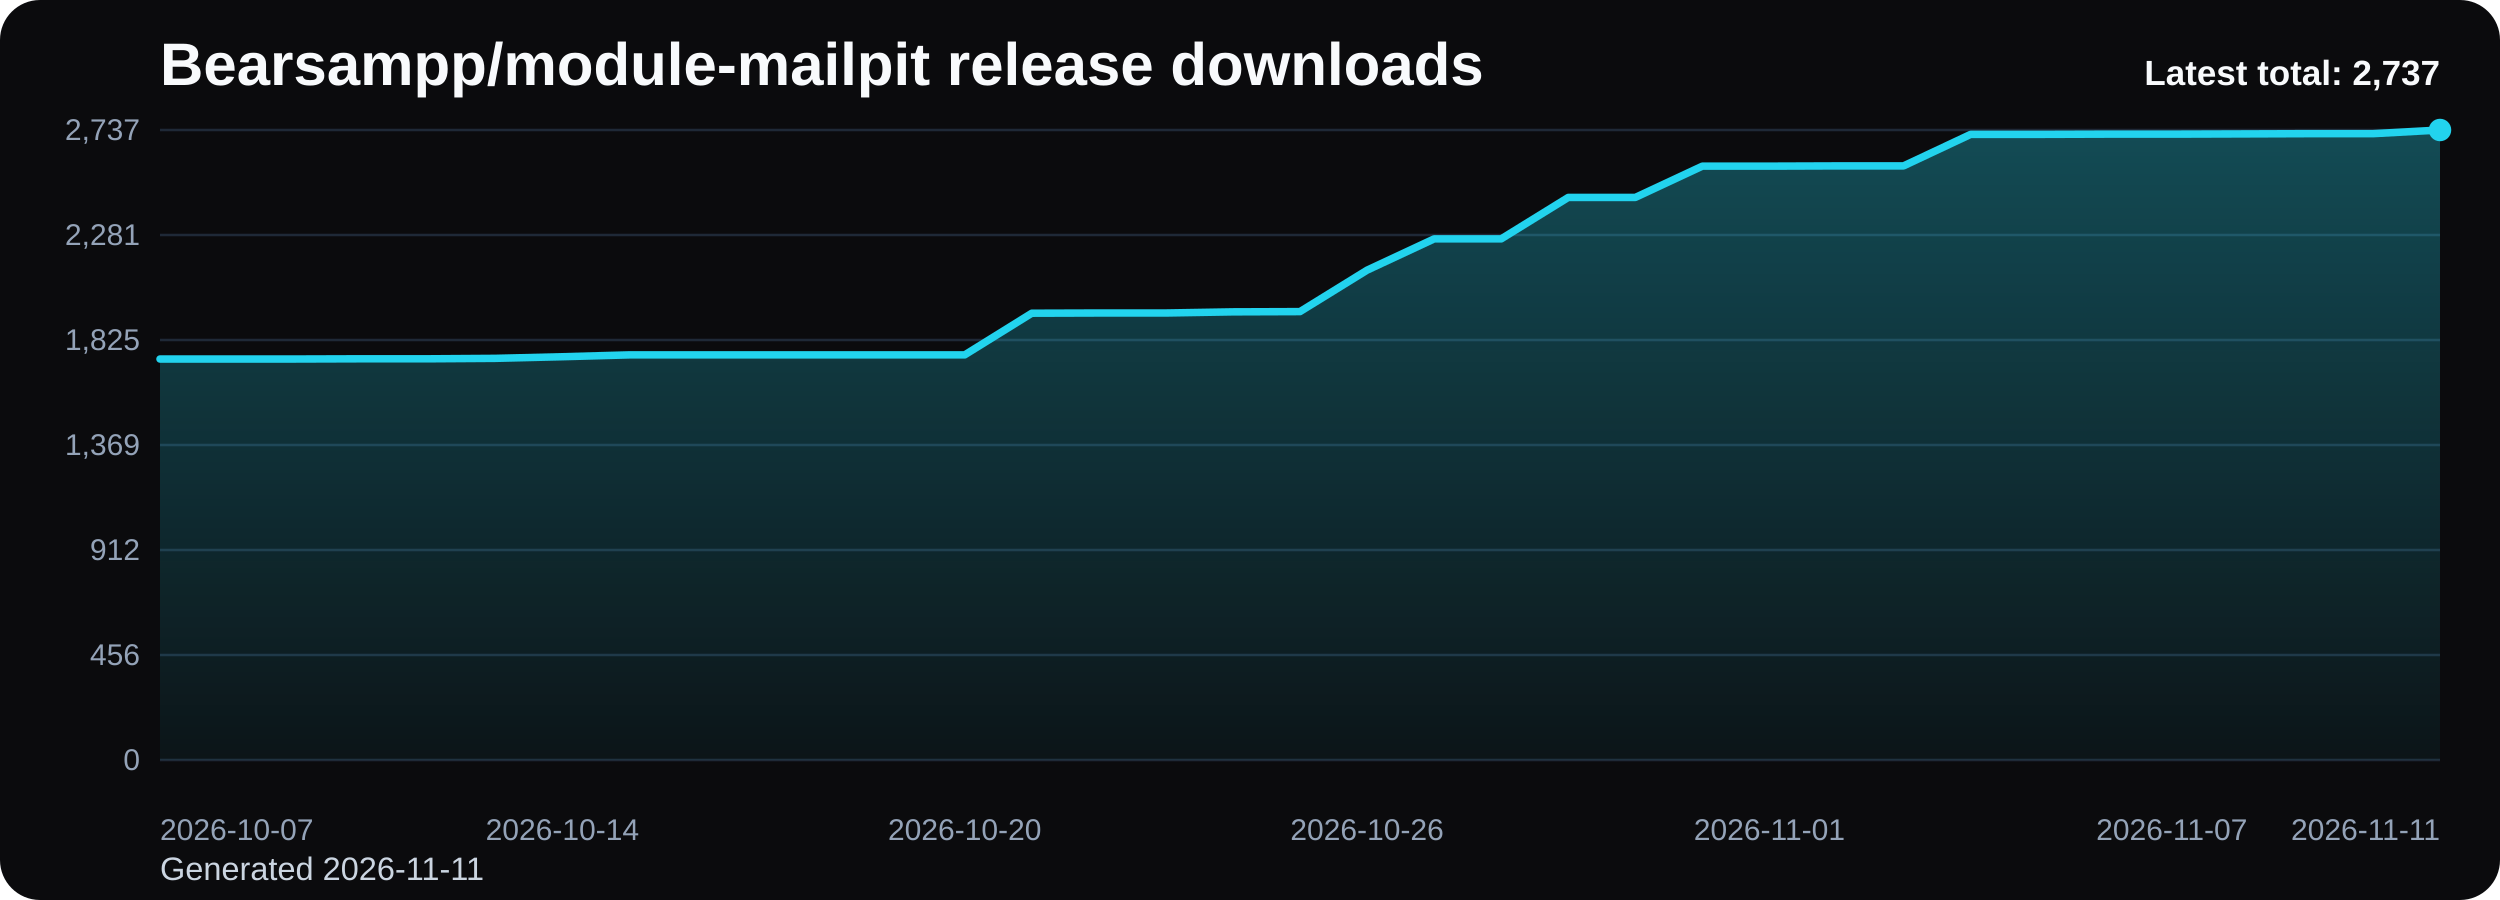
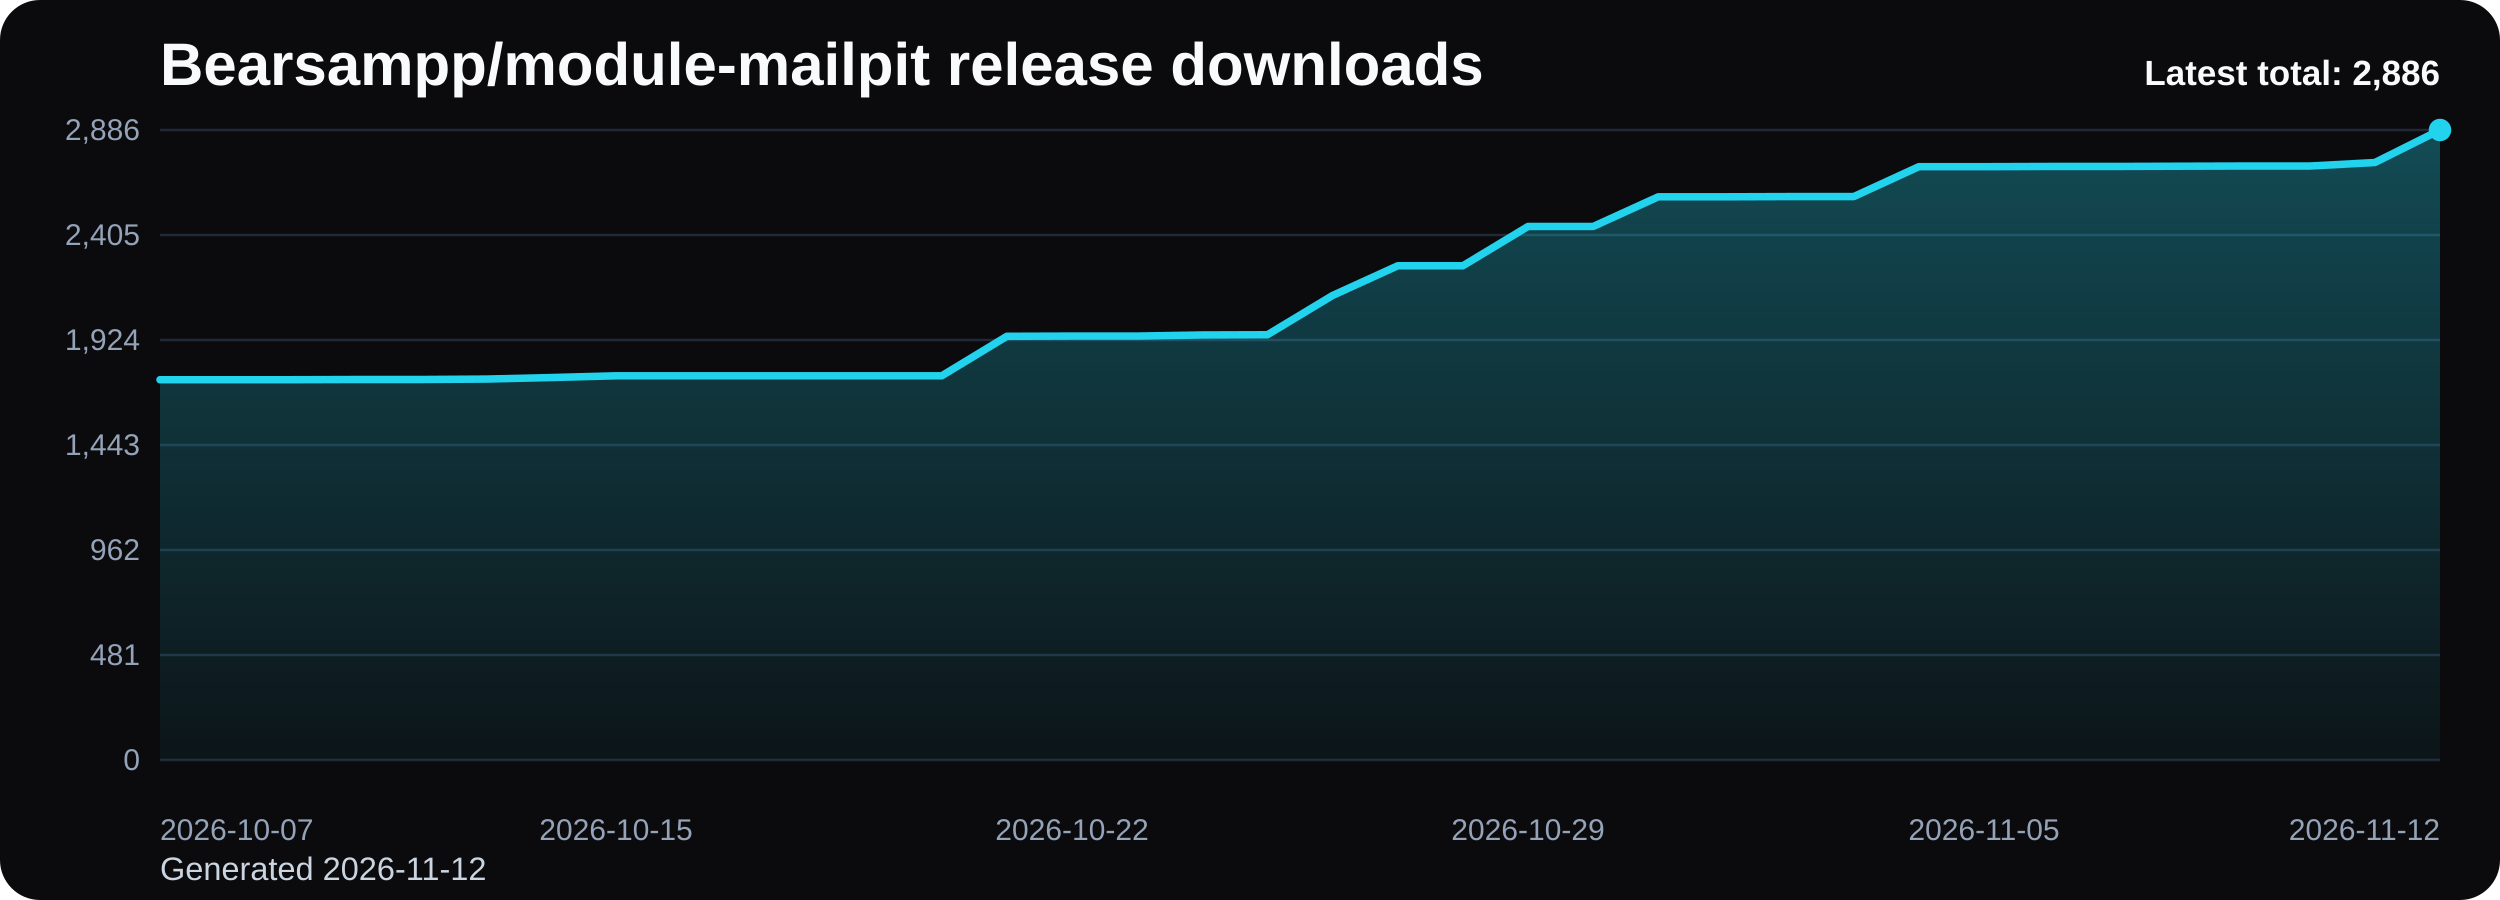
<svg xmlns="http://www.w3.org/2000/svg" viewBox="0 0 1000 360" role="img" aria-label="Bearsampp/module-mailpit release downloads chart">
  <defs>
    <linearGradient id="fill-total-trend-black" x1="0" y1="0" x2="0" y2="1">
      <stop offset="0%" stop-color="#22d3ee" stop-opacity="0.32" />
      <stop offset="100%" stop-color="#22d3ee" stop-opacity="0.05" />
    </linearGradient>
    <style>
      .bg { fill: #0b0b0d; }
      .title { font: 700 24px Arial, sans-serif; fill: #f8fafc; }
      .sub { font: 400 13px Arial, sans-serif; fill: #cbd5e1; }
      .grid { stroke: #1f2937; stroke-width: 1; }
      .axis { font: 400 12px Arial, sans-serif; fill: #94a3b8; }
      .line { fill: none; stroke: #22d3ee; stroke-width: 3; stroke-linecap: round; stroke-linejoin: round; }
      .dot { fill: #22d3ee; }
      .value { font: 600 11px Arial, sans-serif; fill: #cbd5e1; }
      .latest { font: 700 14px Arial, sans-serif; fill: #f8fafc; }
    </style>
  </defs>
  <rect class="bg" x="0" y="0" width="1000" height="360" rx="16" />
  <text class="title" x="64" y="34">Bearsampp/module-mailpit release downloads</text>
-   <text class="sub" x="64" y="352">Generated 2026-11-11</text>
+   <text class="sub" x="64" y="352">Generated 2026-11-12</text>
  <line x1="64" y1="52.00" x2="976" y2="52.00" class="grid" />
-   <text x="56" y="56.00" text-anchor="end" class="axis">2,737</text>
+   <text x="56" y="56.00" text-anchor="end" class="axis">2,886</text>
  <line x1="64" y1="94.00" x2="976" y2="94.00" class="grid" />
-   <text x="56" y="98.00" text-anchor="end" class="axis">2,281</text>
+   <text x="56" y="98.00" text-anchor="end" class="axis">2,405</text>
  <line x1="64" y1="136.00" x2="976" y2="136.00" class="grid" />
-   <text x="56" y="140.00" text-anchor="end" class="axis">1,825</text>
+   <text x="56" y="140.00" text-anchor="end" class="axis">1,924</text>
  <line x1="64" y1="178.00" x2="976" y2="178.00" class="grid" />
-   <text x="56" y="182.00" text-anchor="end" class="axis">1,369</text>
+   <text x="56" y="182.00" text-anchor="end" class="axis">1,443</text>
  <line x1="64" y1="220.00" x2="976" y2="220.00" class="grid" />
-   <text x="56" y="224.00" text-anchor="end" class="axis">912</text>
+   <text x="56" y="224.00" text-anchor="end" class="axis">962</text>
  <line x1="64" y1="262.00" x2="976" y2="262.00" class="grid" />
-   <text x="56" y="266.00" text-anchor="end" class="axis">456</text>
+   <text x="56" y="266.00" text-anchor="end" class="axis">481</text>
  <line x1="64" y1="304.00" x2="976" y2="304.00" class="grid" />
  <text x="56" y="308.00" text-anchor="end" class="axis">0</text>
-   <path d="M 64.00 304 L 64.00 143.61 L 90.82 143.61 L 117.65 143.61 L 144.47 143.52 L 171.29 143.52 L 198.12 143.34 L 224.94 142.69 L 251.76 141.95 L 278.59 141.95 L 305.41 141.95 L 332.24 141.95 L 359.06 141.95 L 385.88 141.95 L 412.71 125.29 L 439.53 125.20 L 466.35 125.20 L 493.18 124.74 L 520.00 124.64 L 546.82 108.07 L 573.65 95.55 L 600.47 95.55 L 627.29 78.98 L 654.12 78.98 L 680.94 66.46 L 707.76 66.46 L 734.59 66.36 L 761.41 66.36 L 788.24 53.75 L 815.06 53.75 L 841.88 53.66 L 868.71 53.66 L 895.53 53.57 L 922.35 53.47 L 949.18 53.47 L 976.00 52.00 L 976.00 304 Z" fill="url(#fill-total-trend-black)" />
-   <polyline class="line" points="64.00,143.61 90.82,143.61 117.65,143.61 144.47,143.52 171.29,143.52 198.12,143.34 224.94,142.69 251.76,141.95 278.59,141.95 305.41,141.95 332.24,141.95 359.06,141.95 385.88,141.95 412.71,125.29 439.53,125.20 466.35,125.20 493.18,124.74 520.00,124.64 546.82,108.07 573.65,95.55 600.47,95.55 627.29,78.98 654.12,78.98 680.94,66.46 707.76,66.46 734.59,66.36 761.41,66.36 788.24,53.75 815.06,53.75 841.88,53.66 868.71,53.66 895.53,53.57 922.35,53.47 949.18,53.47 976.00,52.00" />
+   <path d="M 64.00 304 L 64.00 151.89 L 90.06 151.89 L 116.11 151.89 L 142.17 151.80 L 168.23 151.80 L 194.29 151.63 L 220.34 151.02 L 246.40 150.32 L 272.46 150.32 L 298.51 150.32 L 324.57 150.32 L 350.63 150.32 L 376.69 150.32 L 402.74 134.52 L 428.80 134.43 L 454.86 134.43 L 480.91 133.99 L 506.97 133.90 L 533.03 118.19 L 559.09 106.31 L 585.14 106.31 L 611.20 90.59 L 637.26 90.59 L 663.31 78.72 L 689.37 78.72 L 715.43 78.63 L 741.49 78.63 L 767.54 66.67 L 793.60 66.67 L 819.66 66.58 L 845.71 66.58 L 871.77 66.49 L 897.83 66.41 L 923.89 66.41 L 949.94 65.01 L 976.00 52.00 L 976.00 304 Z" fill="url(#fill-total-trend-black)" />
+   <polyline class="line" points="64.00,151.89 90.06,151.89 116.11,151.89 142.17,151.80 168.23,151.80 194.29,151.63 220.34,151.02 246.40,150.32 272.46,150.32 298.51,150.32 324.57,150.32 350.63,150.32 376.69,150.32 402.74,134.52 428.80,134.43 454.86,134.43 480.91,133.99 506.97,133.90 533.03,118.19 559.09,106.31 585.14,106.31 611.20,90.59 637.26,90.59 663.31,78.72 689.37,78.72 715.43,78.63 741.49,78.63 767.54,66.67 793.60,66.67 819.66,66.58 845.71,66.58 871.77,66.49 897.83,66.41 923.89,66.41 949.94,65.01 976.00,52.00" />
  <circle class="dot" cx="976.00" cy="52.00" r="4.5" />
  <text class="axis" x="64.00" y="336" text-anchor="start">2026-10-07</text>
-   <text class="axis" x="224.94" y="336" text-anchor="middle">2026-10-14</text>
-   <text class="axis" x="385.88" y="336" text-anchor="middle">2026-10-20</text>
-   <text class="axis" x="546.82" y="336" text-anchor="middle">2026-10-26</text>
-   <text class="axis" x="707.76" y="336" text-anchor="middle">2026-11-01</text>
-   <text class="axis" x="868.71" y="336" text-anchor="middle">2026-11-07</text>
-   <text class="axis" x="976.00" y="336" text-anchor="end">2026-11-11</text>
-   <text class="latest" x="976" y="34" text-anchor="end">Latest total: 2,737</text>
+   <text class="axis" x="246.40" y="336" text-anchor="middle">2026-10-15</text>
+   <text class="axis" x="428.80" y="336" text-anchor="middle">2026-10-22</text>
+   <text class="axis" x="611.20" y="336" text-anchor="middle">2026-10-29</text>
+   <text class="axis" x="793.60" y="336" text-anchor="middle">2026-11-05</text>
+   <text class="axis" x="976.00" y="336" text-anchor="end">2026-11-12</text>
+   <text class="latest" x="976" y="34" text-anchor="end">Latest total: 2,886</text>
</svg>
